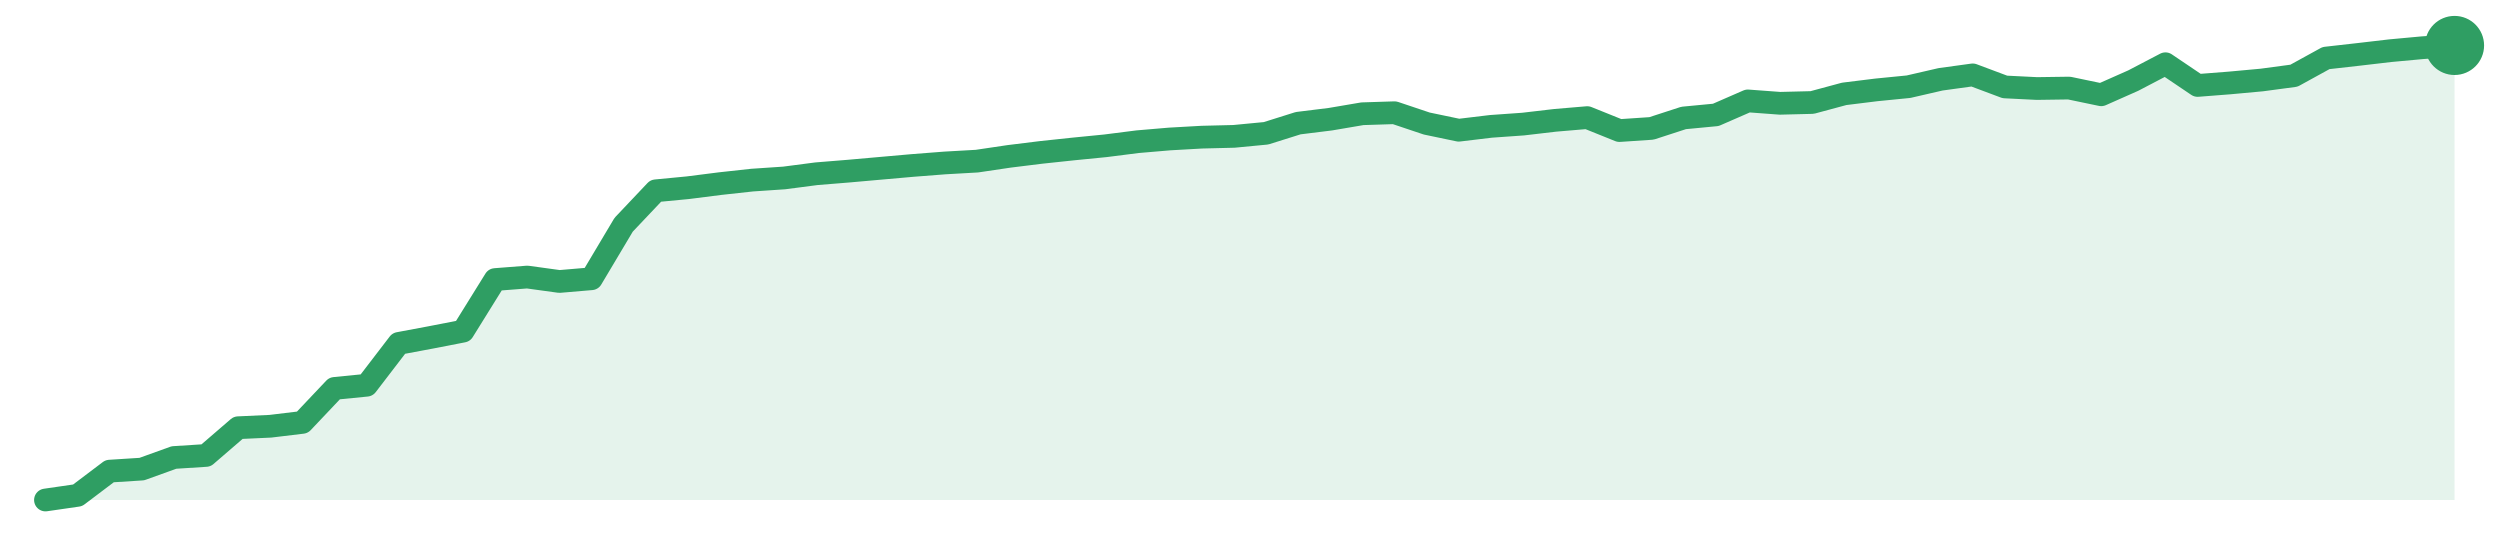
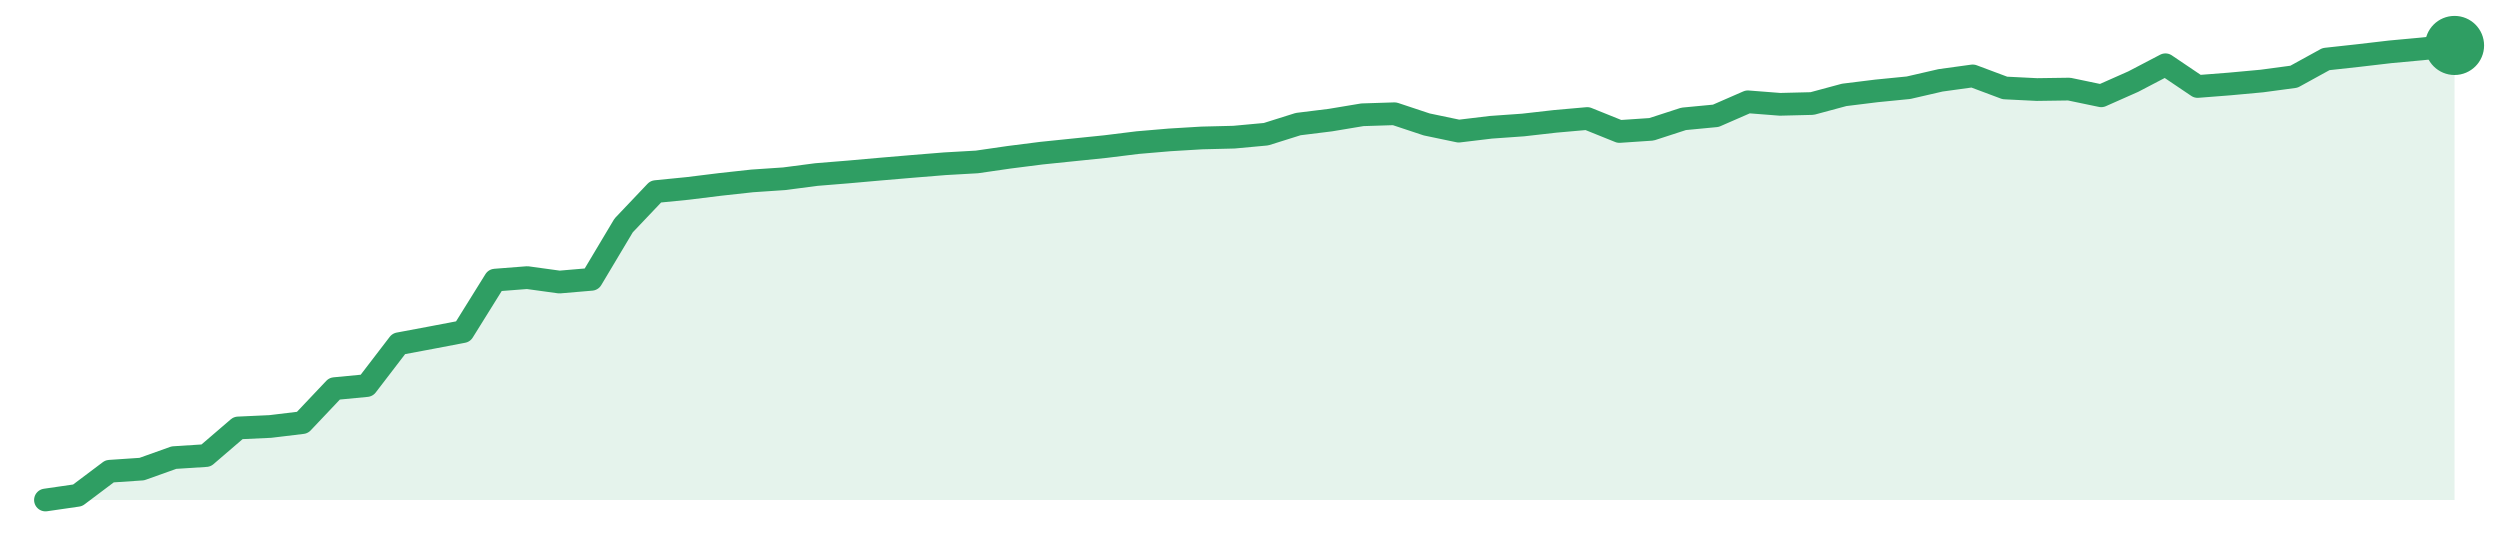
<svg xmlns="http://www.w3.org/2000/svg" width="220" height="48" viewBox="0 0 220 48" role="img" aria-label="trend">
-   <path d="M4.0,44.0 L4.0,44.0 L6.83,43.59 L9.65,41.46 L12.48,41.28 L15.31,40.26 L18.13,40.08 L20.96,37.64 L23.79,37.51 L26.61,37.17 L29.44,34.18 L32.27,33.9 L35.09,30.22 L37.92,29.69 L40.75,29.14 L43.57,24.6 L46.4,24.38 L49.23,24.77 L52.05,24.53 L54.88,19.78 L57.71,16.79 L60.53,16.52 L63.36,16.16 L66.19,15.85 L69.01,15.66 L71.84,15.29 L74.67,15.06 L77.49,14.81 L80.32,14.56 L83.15,14.34 L85.97,14.18 L88.8,13.76 L91.63,13.41 L94.45,13.11 L97.28,12.83 L100.11,12.47 L102.93,12.23 L105.76,12.07 L108.59,12.0 L111.41,11.73 L114.24,10.84 L117.07,10.49 L119.89,10.01 L122.72,9.92 L125.55,10.87 L128.37,11.46 L131.2,11.12 L134.03,10.92 L136.85,10.59 L139.68,10.35 L142.51,11.49 L145.33,11.3 L148.16,10.38 L150.99,10.11 L153.81,8.88 L156.64,9.09 L159.47,9.02 L162.29,8.26 L165.12,7.91 L167.95,7.63 L170.77,6.98 L173.6,6.59 L176.43,7.65 L179.25,7.79 L182.08,7.75 L184.91,8.34 L187.73,7.09 L190.56,5.61 L193.39,7.52 L196.21,7.3 L199.04,7.04 L201.87,6.66 L204.69,5.11 L207.52,4.79 L210.35,4.46 L213.17,4.2 L216.0,4.0 L216.0,44.0 Z" fill="#2f9e631f" />
-   <path d="M4.0,44.0 L6.83,43.59 L9.65,41.46 L12.48,41.28 L15.31,40.26 L18.13,40.08 L20.96,37.64 L23.79,37.51 L26.61,37.17 L29.44,34.18 L32.27,33.9 L35.09,30.22 L37.92,29.69 L40.75,29.14 L43.57,24.6 L46.4,24.38 L49.23,24.77 L52.05,24.53 L54.88,19.78 L57.71,16.79 L60.53,16.52 L63.36,16.16 L66.19,15.85 L69.01,15.66 L71.84,15.29 L74.67,15.06 L77.49,14.81 L80.32,14.56 L83.15,14.34 L85.97,14.18 L88.8,13.76 L91.63,13.41 L94.45,13.11 L97.28,12.83 L100.11,12.47 L102.93,12.23 L105.76,12.07 L108.59,12.0 L111.41,11.73 L114.24,10.84 L117.07,10.49 L119.89,10.01 L122.72,9.92 L125.55,10.87 L128.37,11.46 L131.2,11.12 L134.03,10.92 L136.85,10.59 L139.68,10.35 L142.51,11.49 L145.33,11.3 L148.16,10.38 L150.99,10.11 L153.81,8.88 L156.64,9.09 L159.47,9.02 L162.29,8.26 L165.12,7.91 L167.95,7.63 L170.77,6.98 L173.6,6.59 L176.43,7.65 L179.25,7.79 L182.08,7.75 L184.91,8.34 L187.73,7.09 L190.56,5.61 L193.39,7.52 L196.21,7.3 L199.04,7.04 L201.87,6.66 L204.69,5.11 L207.52,4.79 L210.35,4.46 L213.17,4.2 L216.0,4.0" fill="none" stroke="#2f9e63" stroke-width="2" stroke-linejoin="round" stroke-linecap="round" />
+   <path d="M4.0,44.0 L4.0,44.0 L6.83,43.59 L9.65,41.47 L12.48,41.28 L15.31,40.27 L18.13,40.09 L20.96,37.66 L23.79,37.53 L26.61,37.19 L29.44,34.2 L32.27,33.93 L35.09,30.25 L37.92,29.72 L40.75,29.18 L43.57,24.65 L46.4,24.43 L49.23,24.82 L52.05,24.58 L54.88,19.84 L57.71,16.86 L60.53,16.58 L63.36,16.23 L66.19,15.92 L69.01,15.73 L71.84,15.36 L74.67,15.13 L77.49,14.88 L80.32,14.64 L83.15,14.41 L85.97,14.25 L88.8,13.84 L91.63,13.48 L94.45,13.19 L97.28,12.9 L100.11,12.55 L102.93,12.31 L105.76,12.14 L108.59,12.07 L111.41,11.81 L114.24,10.92 L117.07,10.57 L119.89,10.1 L122.72,10.01 L125.55,10.95 L128.37,11.54 L131.2,11.2 L134.03,11.0 L136.85,10.68 L139.68,10.43 L142.51,11.57 L145.33,11.38 L148.16,10.46 L150.99,10.19 L153.81,8.96 L156.64,9.18 L159.47,9.11 L162.29,8.35 L165.12,8.0 L167.95,7.72 L170.77,7.07 L173.6,6.68 L176.43,7.74 L179.25,7.88 L182.08,7.84 L184.91,8.43 L187.73,7.18 L190.56,5.7 L193.39,7.61 L196.21,7.39 L199.04,7.13 L201.87,6.75 L204.69,5.2 L207.52,4.89 L210.35,4.56 L213.17,4.3 L216.0,4.0 L216.0,44.0 Z" fill="#2f9e631f" />
+   <path d="M4.0,44.0 L6.83,43.59 L9.65,41.47 L12.48,41.28 L15.31,40.27 L18.13,40.09 L20.96,37.66 L23.79,37.53 L26.61,37.19 L29.44,34.2 L32.27,33.93 L35.09,30.25 L37.92,29.72 L40.75,29.18 L43.57,24.65 L46.4,24.43 L49.23,24.82 L52.05,24.58 L54.88,19.84 L57.71,16.86 L60.53,16.58 L63.36,16.23 L66.19,15.92 L69.01,15.73 L71.84,15.36 L74.67,15.13 L77.49,14.88 L80.32,14.64 L83.15,14.41 L85.97,14.25 L88.8,13.84 L91.63,13.48 L94.45,13.19 L97.28,12.9 L100.11,12.55 L102.93,12.31 L105.76,12.14 L108.59,12.07 L111.41,11.81 L114.24,10.92 L117.07,10.57 L119.89,10.1 L122.72,10.01 L125.55,10.95 L128.37,11.54 L131.2,11.2 L134.03,11.0 L136.85,10.68 L139.68,10.43 L142.51,11.57 L145.33,11.38 L148.16,10.46 L150.99,10.19 L153.81,8.96 L156.64,9.18 L159.47,9.11 L162.29,8.35 L165.12,8.0 L167.95,7.72 L170.77,7.07 L173.6,6.68 L176.43,7.74 L179.25,7.88 L182.08,7.84 L184.91,8.43 L187.73,7.18 L190.56,5.7 L193.39,7.61 L196.21,7.39 L199.04,7.13 L201.87,6.75 L204.69,5.2 L207.52,4.89 L210.35,4.56 L213.17,4.3 L216.0,4.0" fill="none" stroke="#2f9e63" stroke-width="2" stroke-linejoin="round" stroke-linecap="round" />
  <circle cx="216.0" cy="4.0" r="2.6" fill="#2f9e63" />
</svg>
